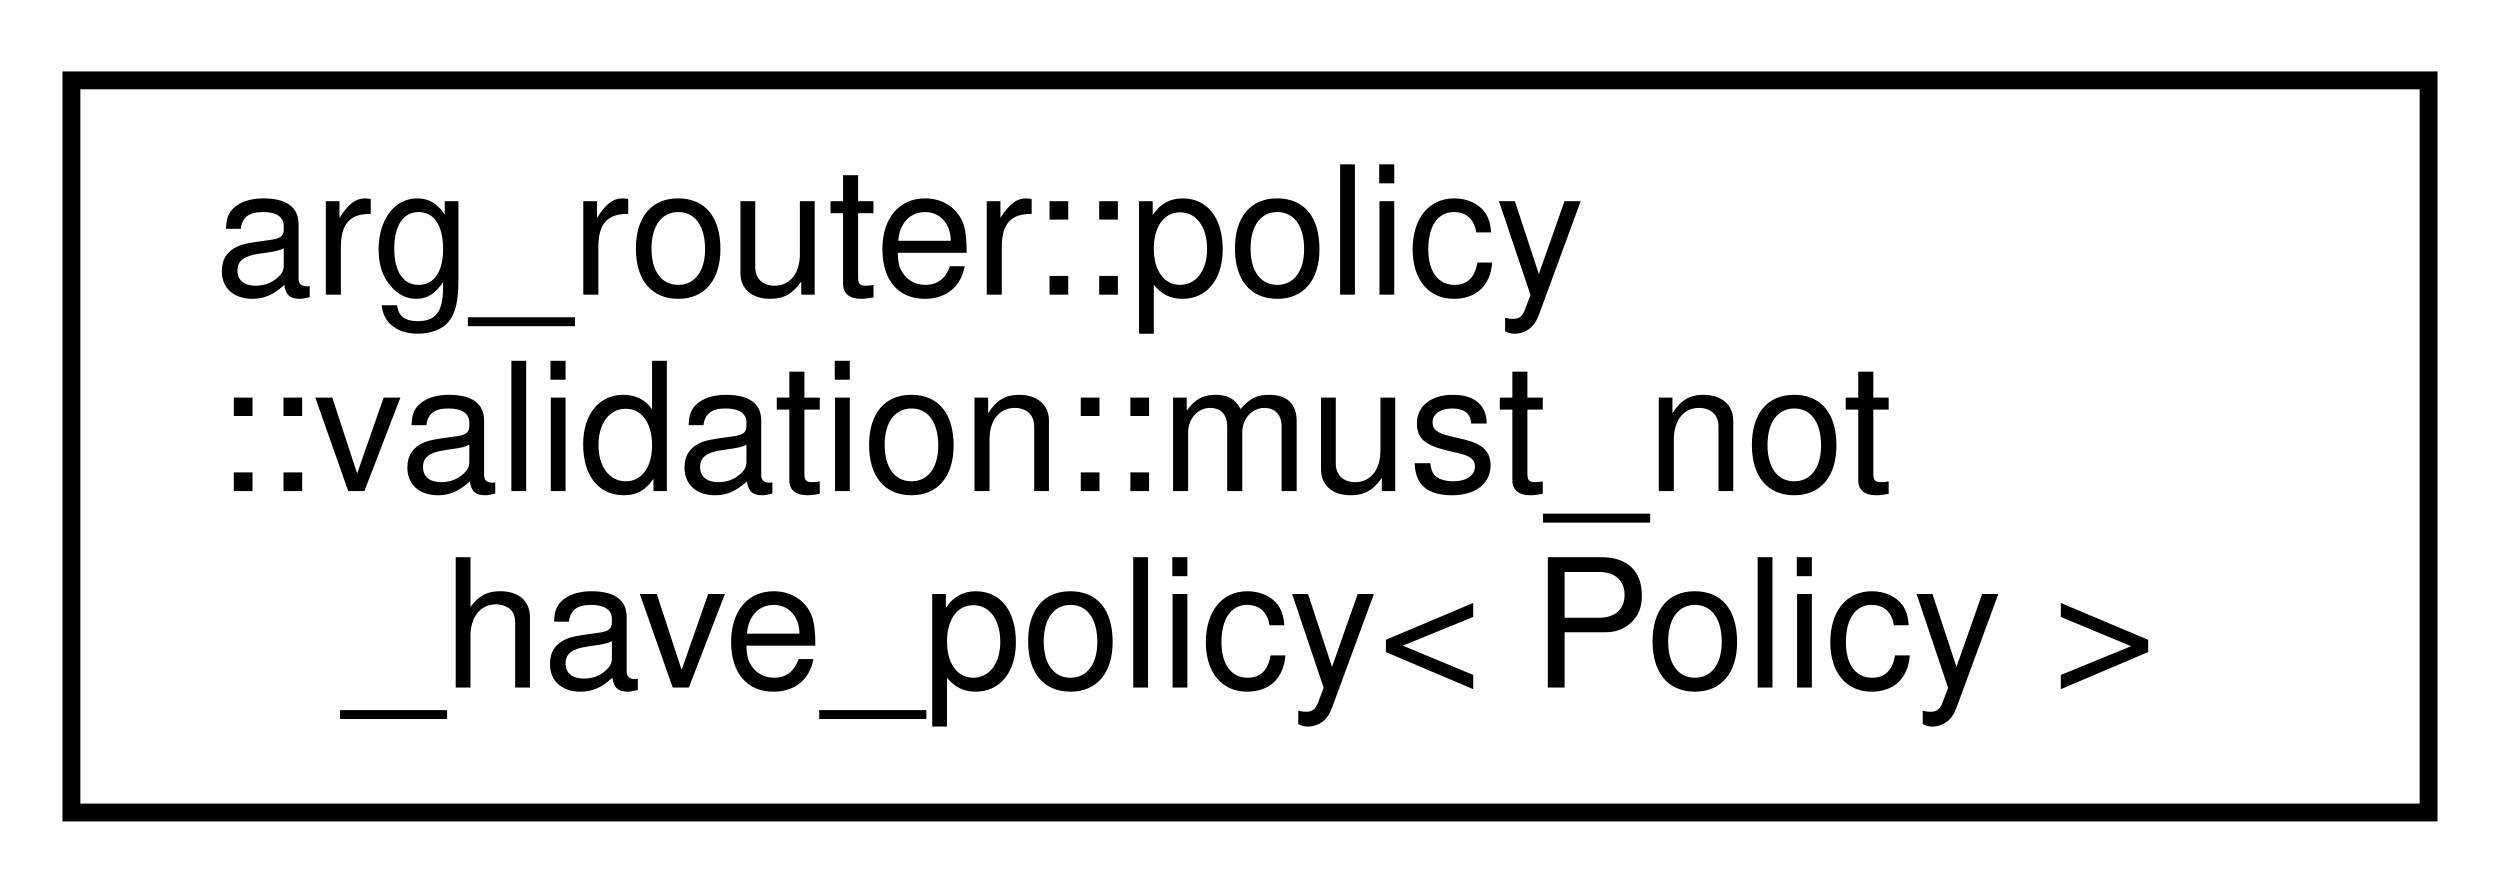
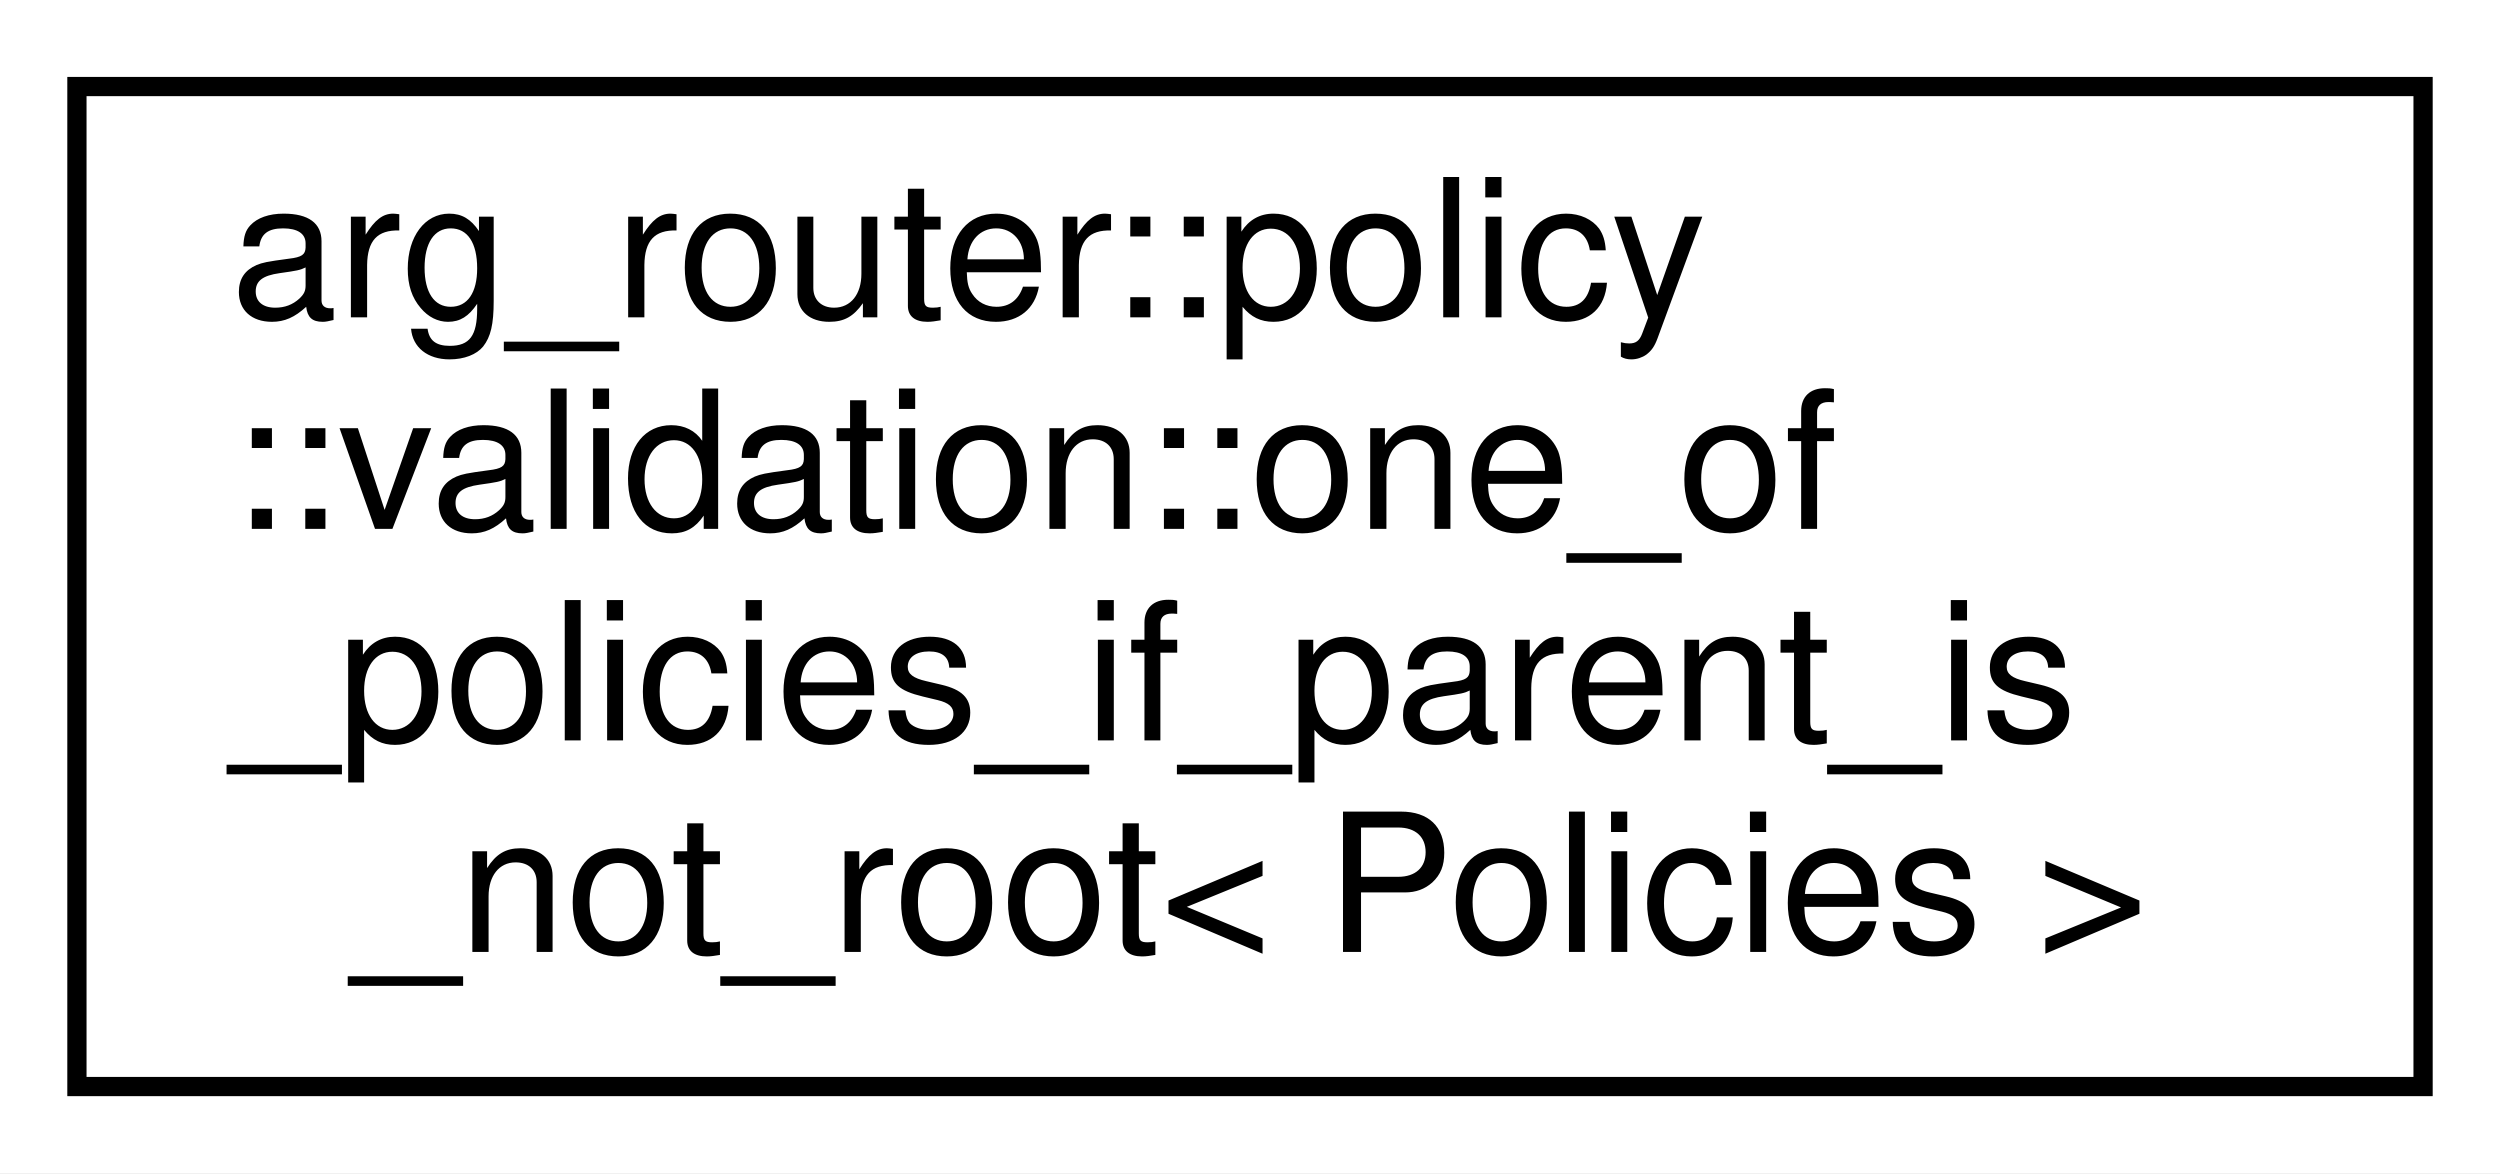
- <svg xmlns="http://www.w3.org/2000/svg" xmlns:xlink="http://www.w3.org/1999/xlink" width="140pt" height="50pt" viewBox="0.00 0.00 140.00 50.00">
-   <g id="graph0" class="graph" transform="scale(1 1) rotate(0) translate(4 46)">
-     <polygon fill="white" stroke="transparent" points="-4,4 -4,-46 136,-46 136,4 -4,4" />
+ <svg xmlns="http://www.w3.org/2000/svg" xmlns:xlink="http://www.w3.org/1999/xlink" width="130pt" height="61pt" viewBox="0.00 0.00 130.00 61.00">
+   <g id="graph0" class="graph" transform="scale(1 1) rotate(0) translate(4 57)">
+     <polygon fill="white" stroke="transparent" points="-4,4 -4,-57 126,-57 126,4 -4,4" />
    <g id="node1" class="node">
      <g id="a_node1">
-         <a xlink:href="structarg__router_1_1policy_1_1validation_1_1must__not__have__policy.html" target="_top" xlink:title=" ">
-           <polygon fill="white" stroke="black" points="0,-0.5 0,-41.5 132,-41.5 132,-0.5 0,-0.5" />
-           <text text-anchor="start" x="8" y="-29.5" font-family="Helvetica,sans-Serif" font-size="10.00">arg_router::policy</text>
-           <text text-anchor="start" x="8" y="-18.5" font-family="Helvetica,sans-Serif" font-size="10.00">::validation::must_not</text>
-           <text text-anchor="middle" x="66" y="-7.5" font-family="Helvetica,sans-Serif" font-size="10.00">_have_policy&lt; Policy &gt;</text>
+         <a xlink:href="structarg__router_1_1policy_1_1validation_1_1one__of__policies__if__parent__is__not__root.html" target="_top" xlink:title=" ">
+           <polygon fill="white" stroke="black" points="0,-0.5 0,-52.5 122,-52.5 122,-0.5 0,-0.5" />
+           <text text-anchor="start" x="8" y="-40.5" font-family="Helvetica,sans-Serif" font-size="10.00">arg_router::policy</text>
+           <text text-anchor="start" x="8" y="-29.5" font-family="Helvetica,sans-Serif" font-size="10.00">::validation::one_of</text>
+           <text text-anchor="start" x="8" y="-18.5" font-family="Helvetica,sans-Serif" font-size="10.00">_policies_if_parent_is</text>
+           <text text-anchor="middle" x="61" y="-7.5" font-family="Helvetica,sans-Serif" font-size="10.00">_not_root&lt; Policies &gt;</text>
        </a>
      </g>
    </g>
  </g>
</svg>
